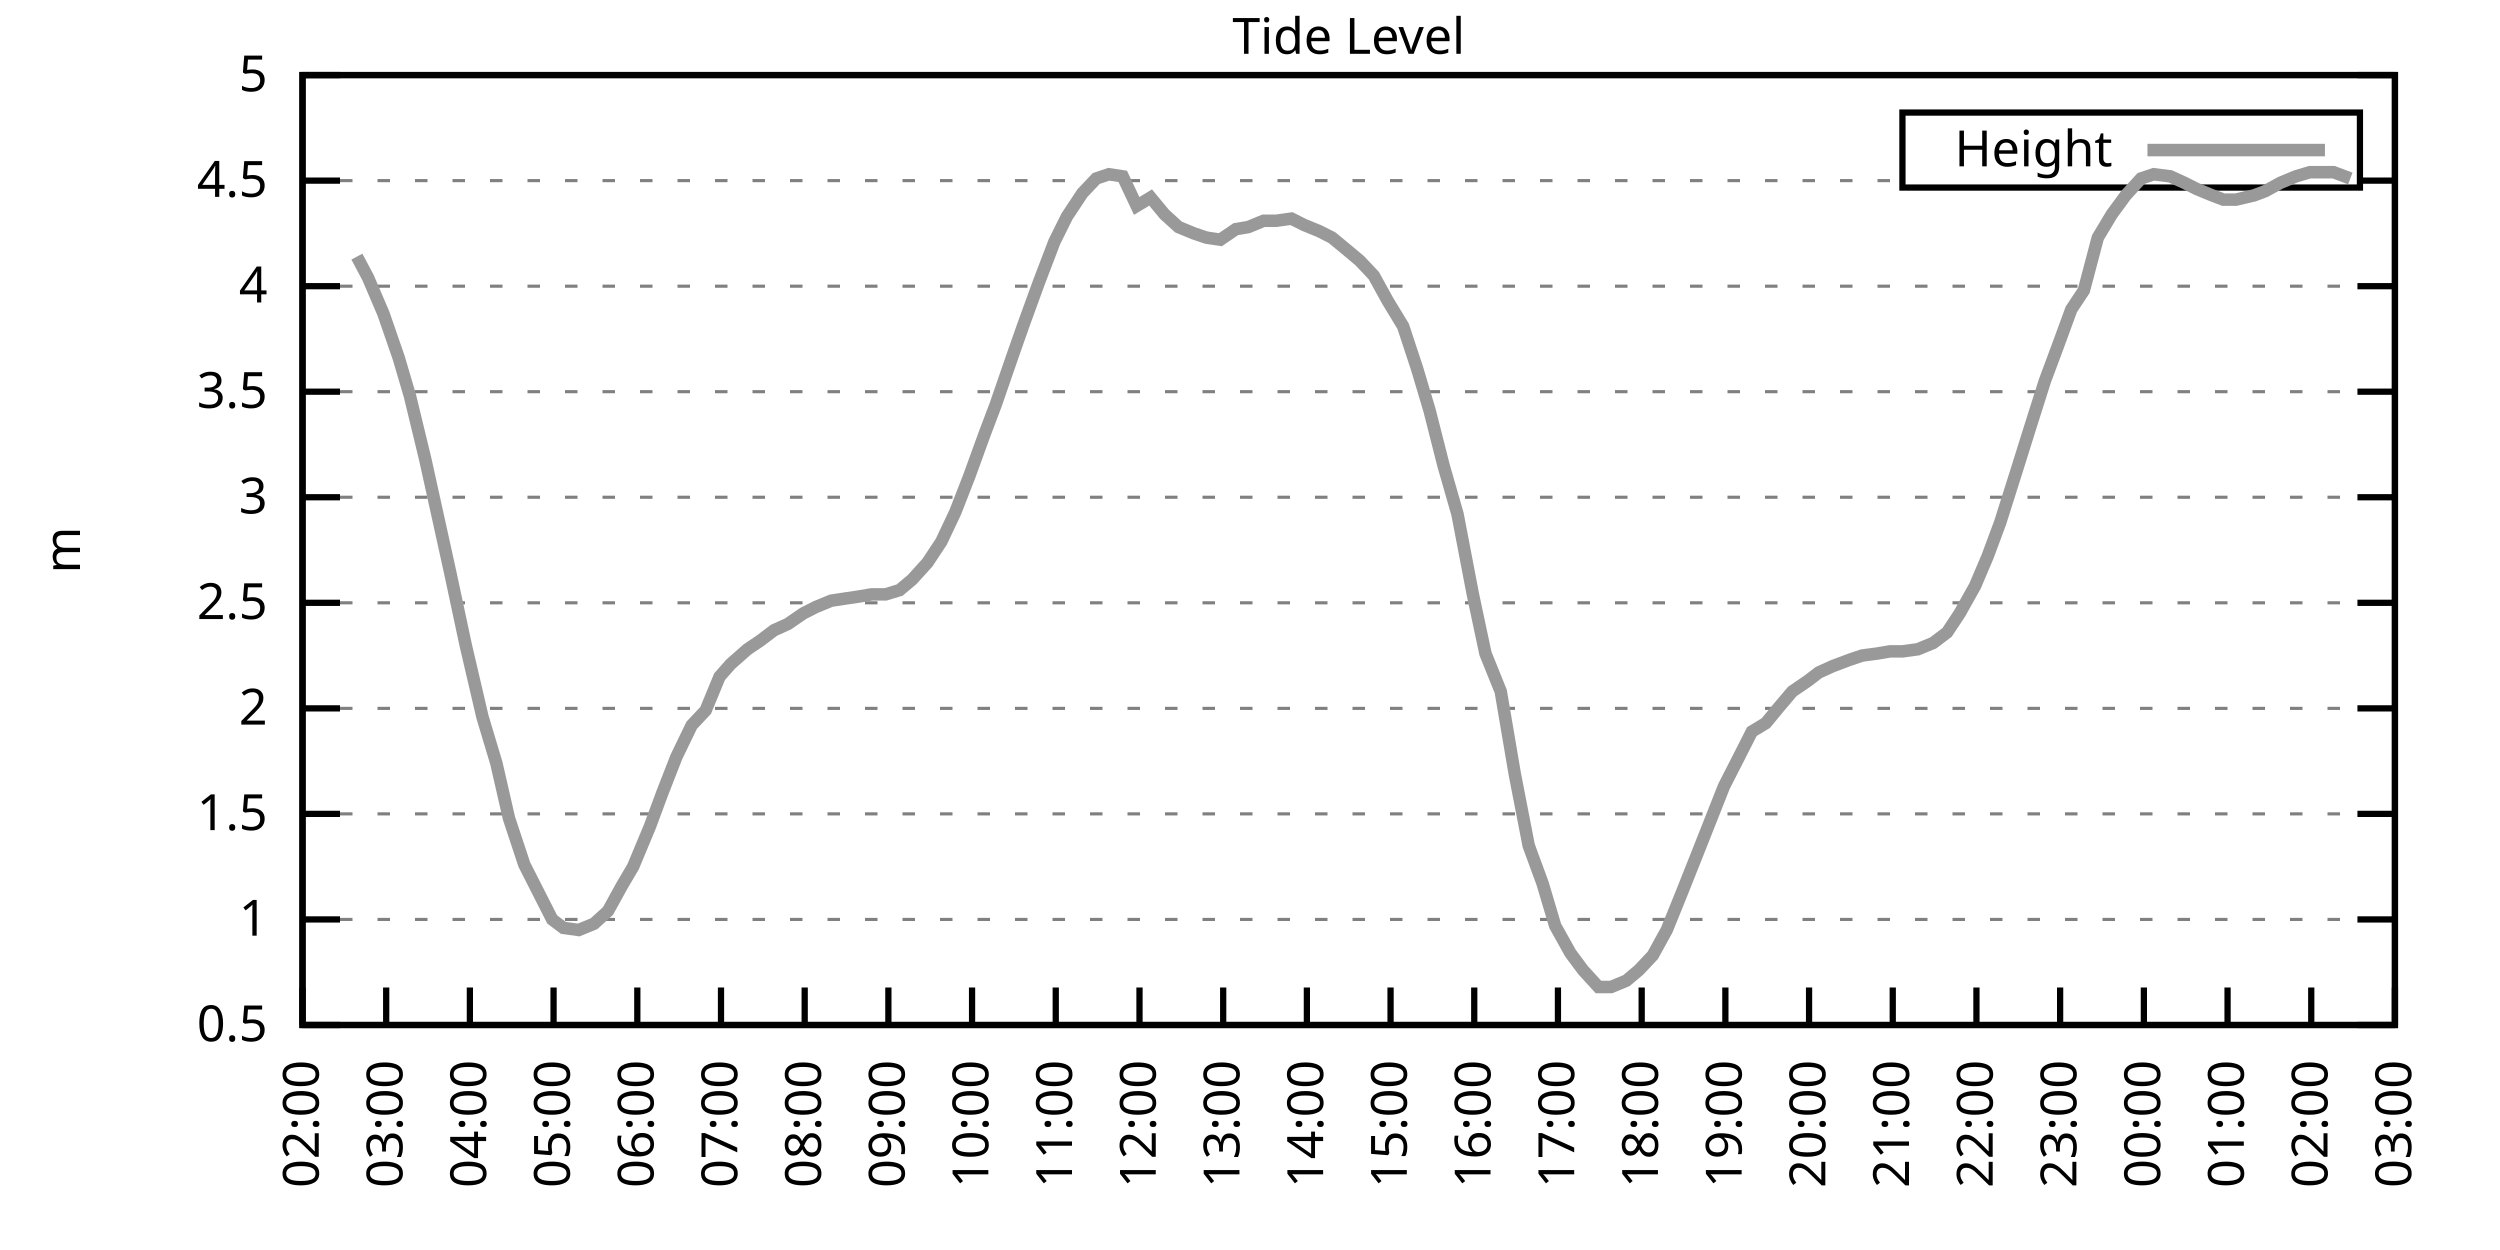
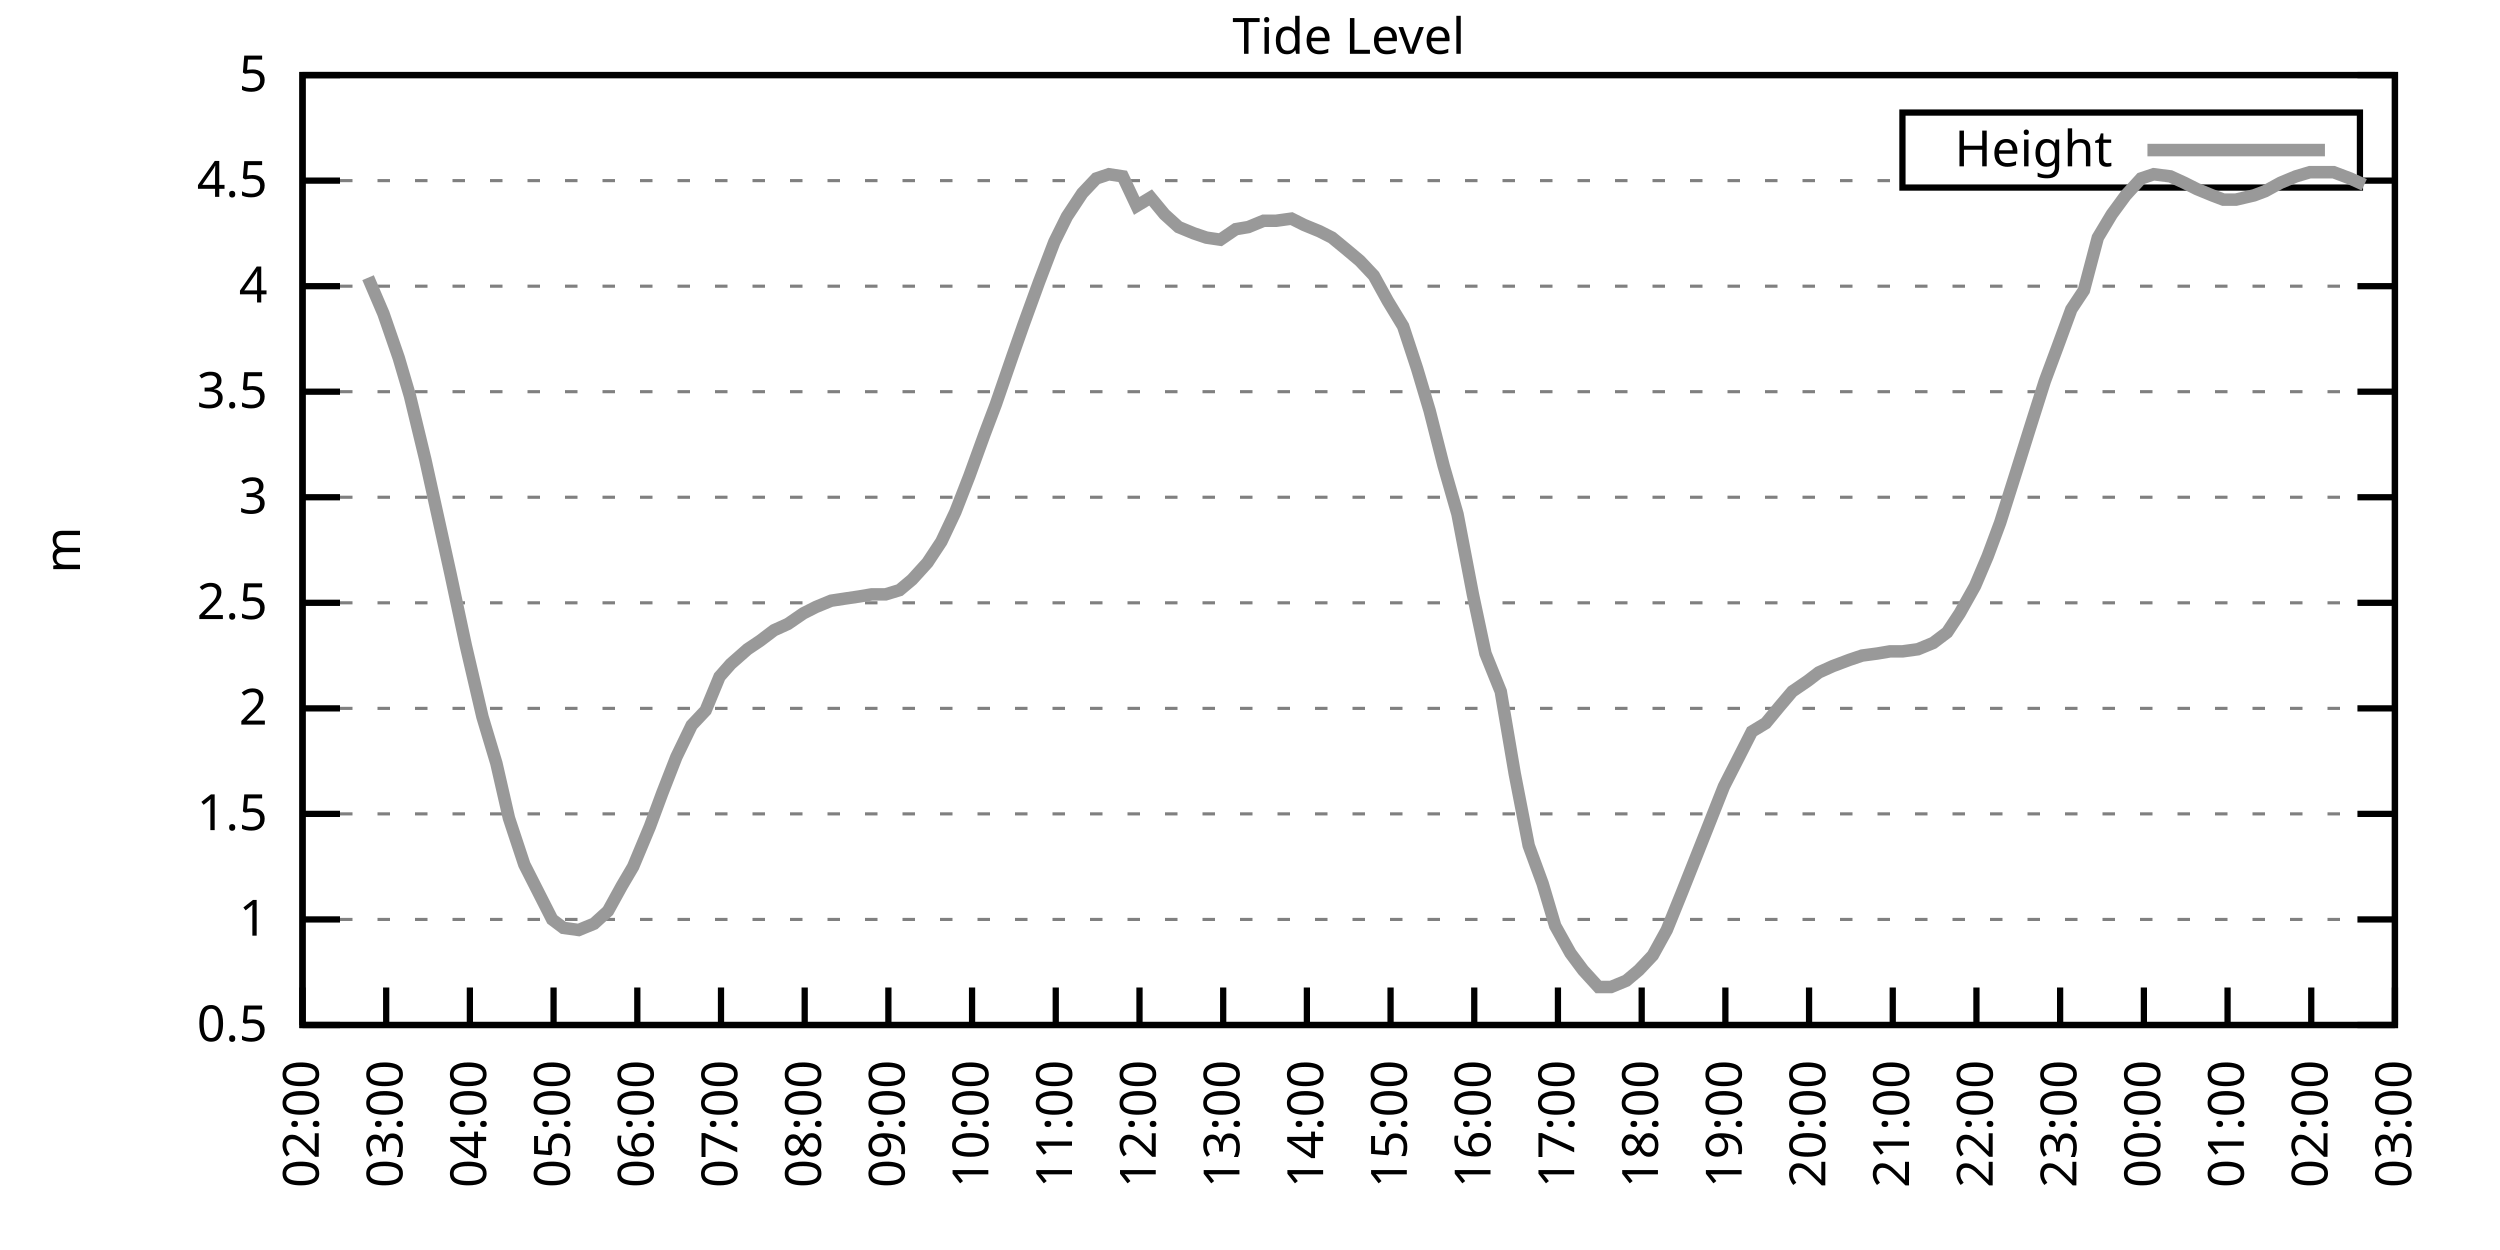
<svg xmlns="http://www.w3.org/2000/svg" xmlns:xlink="http://www.w3.org/1999/xlink" width="400" height="200" viewBox="0 0 400 200">
  <g id="gnuplot_canvas">
    <rect x="0" y="0" width="400" height="200" fill="none" />
    <defs>
      <circle id="gpDot" r="0.5" stroke-width="0.5" stroke="currentColor" />
      <path id="gpPt0" stroke-width="0.333" stroke="currentColor" d="M-1,0 h2 M0,-1 v2" />
      <path id="gpPt1" stroke-width="0.333" stroke="currentColor" d="M-1,-1 L1,1 M1,-1 L-1,1" />
      <path id="gpPt2" stroke-width="0.333" stroke="currentColor" d="M-1,0 L1,0 M0,-1 L0,1 M-1,-1 L1,1 M-1,1 L1,-1" />
      <rect id="gpPt3" stroke-width="0.333" stroke="currentColor" x="-1" y="-1" width="2" height="2" />
      <rect id="gpPt4" stroke-width="0.333" stroke="currentColor" fill="currentColor" x="-1" y="-1" width="2" height="2" />
      <circle id="gpPt5" stroke-width="0.333" stroke="currentColor" cx="0" cy="0" r="1" />
      <use xlink:href="#gpPt5" id="gpPt6" fill="currentColor" stroke="none" />
      <path id="gpPt7" stroke-width="0.333" stroke="currentColor" d="M0,-1.33 L-1.33,0.67 L1.33,0.67 z" />
      <use xlink:href="#gpPt7" id="gpPt8" fill="currentColor" stroke="none" />
      <use xlink:href="#gpPt7" id="gpPt9" stroke="currentColor" transform="rotate(180)" />
      <use xlink:href="#gpPt9" id="gpPt10" fill="currentColor" stroke="none" />
      <use xlink:href="#gpPt3" id="gpPt11" stroke="currentColor" transform="rotate(45)" />
      <use xlink:href="#gpPt11" id="gpPt12" fill="currentColor" stroke="none" />
      <path id="gpPt13" stroke-width="0.333" stroke="currentColor" d="M0,1.330 L1.265,0.411 L0.782,-1.067 L-0.782,-1.076 L-1.265,0.411 z" />
      <use xlink:href="#gpPt13" id="gpPt14" fill="currentColor" stroke="none" />
      <filter id="textbox" filterUnits="objectBoundingBox" x="0" y="0" height="1" width="1">
        <feFlood flood-color="white" flood-opacity="1" result="bgnd" />
        <feComposite in="SourceGraphic" in2="bgnd" operator="atop" />
      </filter>
      <filter id="greybox" filterUnits="objectBoundingBox" x="0" y="0" height="1" width="1">
        <feFlood flood-color="lightgrey" flood-opacity="1" result="grey" />
        <feComposite in="SourceGraphic" in2="grey" operator="atop" />
      </filter>
    </defs>
    <g fill="none" color="white" stroke="currentColor" stroke-width="1.00" stroke-linecap="butt" stroke-linejoin="miter">
</g>
    <g fill="none" color="black" stroke="currentColor" stroke-width="1.00" stroke-linecap="butt" stroke-linejoin="miter">
      <g stroke="none" shape-rendering="crispEdges">
        <polygon fill="rgb(255, 255, 255)" points="48.40,164.00 383.18,164.00 383.18,12.02 48.40,12.02 " />
      </g>
    </g>
    <g fill="none" color="black" stroke="currentColor" stroke-width="1.00" stroke-linecap="butt" stroke-linejoin="miter">
</g>
    <g fill="none" color="black" stroke="black" stroke-width="0.50" stroke-linecap="butt" stroke-linejoin="miter">
</g>
    <g fill="none" color="gray" stroke="currentColor" stroke-width="0.50" stroke-linecap="butt" stroke-linejoin="miter">
      <path stroke="gray" stroke-dasharray="2,4" class="gridline" d="M48.40,164.00 L383.19,164.00  " />
    </g>
    <g fill="none" color="gray" stroke="gray" stroke-width="1.00" stroke-linecap="butt" stroke-linejoin="miter">
</g>
    <g fill="none" color="black" stroke="currentColor" stroke-width="1.00" stroke-linecap="butt" stroke-linejoin="miter">
      <path stroke="black" d="M48.40,164.00 L54.40,164.00 M383.19,164.00 L377.19,164.00  " />
      <g transform="translate(42.80,166.60)" stroke="none" fill="black" font-family="Sans" font-size="8.00" text-anchor="end">
        <text>
          <tspan font-family="Sans"> 0.5</tspan>
        </text>
      </g>
    </g>
    <g fill="none" color="black" stroke="currentColor" stroke-width="1.00" stroke-linecap="butt" stroke-linejoin="miter">
</g>
    <g fill="none" color="black" stroke="black" stroke-width="0.50" stroke-linecap="butt" stroke-linejoin="miter">
</g>
    <g fill="none" color="gray" stroke="currentColor" stroke-width="0.50" stroke-linecap="butt" stroke-linejoin="miter">
      <path stroke="gray" stroke-dasharray="2,4" class="gridline" d="M48.40,147.11 L383.19,147.11  " />
    </g>
    <g fill="none" color="gray" stroke="gray" stroke-width="1.00" stroke-linecap="butt" stroke-linejoin="miter">
</g>
    <g fill="none" color="black" stroke="currentColor" stroke-width="1.00" stroke-linecap="butt" stroke-linejoin="miter">
      <path stroke="black" d="M48.40,147.11 L54.40,147.11 M383.19,147.11 L377.19,147.11  " />
      <g transform="translate(42.80,149.71)" stroke="none" fill="black" font-family="Sans" font-size="8.00" text-anchor="end">
        <text>
          <tspan font-family="Sans"> 1</tspan>
        </text>
      </g>
    </g>
    <g fill="none" color="black" stroke="currentColor" stroke-width="1.00" stroke-linecap="butt" stroke-linejoin="miter">
</g>
    <g fill="none" color="black" stroke="black" stroke-width="0.50" stroke-linecap="butt" stroke-linejoin="miter">
</g>
    <g fill="none" color="gray" stroke="currentColor" stroke-width="0.50" stroke-linecap="butt" stroke-linejoin="miter">
      <path stroke="gray" stroke-dasharray="2,4" class="gridline" d="M48.40,130.22 L383.19,130.22  " />
    </g>
    <g fill="none" color="gray" stroke="gray" stroke-width="1.00" stroke-linecap="butt" stroke-linejoin="miter">
</g>
    <g fill="none" color="black" stroke="currentColor" stroke-width="1.00" stroke-linecap="butt" stroke-linejoin="miter">
      <path stroke="black" d="M48.40,130.22 L54.40,130.22 M383.19,130.22 L377.19,130.22  " />
      <g transform="translate(42.80,132.82)" stroke="none" fill="black" font-family="Sans" font-size="8.00" text-anchor="end">
        <text>
          <tspan font-family="Sans"> 1.5</tspan>
        </text>
      </g>
    </g>
    <g fill="none" color="black" stroke="currentColor" stroke-width="1.00" stroke-linecap="butt" stroke-linejoin="miter">
</g>
    <g fill="none" color="black" stroke="black" stroke-width="0.50" stroke-linecap="butt" stroke-linejoin="miter">
</g>
    <g fill="none" color="gray" stroke="currentColor" stroke-width="0.50" stroke-linecap="butt" stroke-linejoin="miter">
      <path stroke="gray" stroke-dasharray="2,4" class="gridline" d="M48.40,113.34 L383.19,113.34  " />
    </g>
    <g fill="none" color="gray" stroke="gray" stroke-width="1.00" stroke-linecap="butt" stroke-linejoin="miter">
</g>
    <g fill="none" color="black" stroke="currentColor" stroke-width="1.00" stroke-linecap="butt" stroke-linejoin="miter">
      <path stroke="black" d="M48.40,113.34 L54.40,113.34 M383.19,113.34 L377.19,113.34  " />
      <g transform="translate(42.80,115.94)" stroke="none" fill="black" font-family="Sans" font-size="8.00" text-anchor="end">
        <text>
          <tspan font-family="Sans"> 2</tspan>
        </text>
      </g>
    </g>
    <g fill="none" color="black" stroke="currentColor" stroke-width="1.00" stroke-linecap="butt" stroke-linejoin="miter">
</g>
    <g fill="none" color="black" stroke="black" stroke-width="0.50" stroke-linecap="butt" stroke-linejoin="miter">
</g>
    <g fill="none" color="gray" stroke="currentColor" stroke-width="0.50" stroke-linecap="butt" stroke-linejoin="miter">
      <path stroke="gray" stroke-dasharray="2,4" class="gridline" d="M48.40,96.45 L383.19,96.45  " />
    </g>
    <g fill="none" color="gray" stroke="gray" stroke-width="1.00" stroke-linecap="butt" stroke-linejoin="miter">
</g>
    <g fill="none" color="black" stroke="currentColor" stroke-width="1.00" stroke-linecap="butt" stroke-linejoin="miter">
      <path stroke="black" d="M48.40,96.45 L54.40,96.45 M383.19,96.45 L377.19,96.45  " />
      <g transform="translate(42.80,99.05)" stroke="none" fill="black" font-family="Sans" font-size="8.00" text-anchor="end">
        <text>
          <tspan font-family="Sans"> 2.5</tspan>
        </text>
      </g>
    </g>
    <g fill="none" color="black" stroke="currentColor" stroke-width="1.00" stroke-linecap="butt" stroke-linejoin="miter">
</g>
    <g fill="none" color="black" stroke="black" stroke-width="0.50" stroke-linecap="butt" stroke-linejoin="miter">
</g>
    <g fill="none" color="gray" stroke="currentColor" stroke-width="0.50" stroke-linecap="butt" stroke-linejoin="miter">
      <path stroke="gray" stroke-dasharray="2,4" class="gridline" d="M48.40,79.56 L383.19,79.56  " />
    </g>
    <g fill="none" color="gray" stroke="gray" stroke-width="1.00" stroke-linecap="butt" stroke-linejoin="miter">
</g>
    <g fill="none" color="black" stroke="currentColor" stroke-width="1.00" stroke-linecap="butt" stroke-linejoin="miter">
      <path stroke="black" d="M48.40,79.56 L54.40,79.56 M383.19,79.56 L377.19,79.56  " />
      <g transform="translate(42.80,82.16)" stroke="none" fill="black" font-family="Sans" font-size="8.00" text-anchor="end">
        <text>
          <tspan font-family="Sans"> 3</tspan>
        </text>
      </g>
    </g>
    <g fill="none" color="black" stroke="currentColor" stroke-width="1.00" stroke-linecap="butt" stroke-linejoin="miter">
</g>
    <g fill="none" color="black" stroke="black" stroke-width="0.50" stroke-linecap="butt" stroke-linejoin="miter">
</g>
    <g fill="none" color="gray" stroke="currentColor" stroke-width="0.50" stroke-linecap="butt" stroke-linejoin="miter">
      <path stroke="gray" stroke-dasharray="2,4" class="gridline" d="M48.40,62.67 L383.19,62.67  " />
    </g>
    <g fill="none" color="gray" stroke="gray" stroke-width="1.00" stroke-linecap="butt" stroke-linejoin="miter">
</g>
    <g fill="none" color="black" stroke="currentColor" stroke-width="1.00" stroke-linecap="butt" stroke-linejoin="miter">
      <path stroke="black" d="M48.40,62.67 L54.40,62.67 M383.19,62.67 L377.19,62.67  " />
      <g transform="translate(42.80,65.27)" stroke="none" fill="black" font-family="Sans" font-size="8.00" text-anchor="end">
        <text>
          <tspan font-family="Sans"> 3.5</tspan>
        </text>
      </g>
    </g>
    <g fill="none" color="black" stroke="currentColor" stroke-width="1.00" stroke-linecap="butt" stroke-linejoin="miter">
</g>
    <g fill="none" color="black" stroke="black" stroke-width="0.50" stroke-linecap="butt" stroke-linejoin="miter">
</g>
    <g fill="none" color="gray" stroke="currentColor" stroke-width="0.50" stroke-linecap="butt" stroke-linejoin="miter">
      <path stroke="gray" stroke-dasharray="2,4" class="gridline" d="M48.40,45.79 L383.19,45.79  " />
    </g>
    <g fill="none" color="gray" stroke="gray" stroke-width="1.00" stroke-linecap="butt" stroke-linejoin="miter">
</g>
    <g fill="none" color="black" stroke="currentColor" stroke-width="1.00" stroke-linecap="butt" stroke-linejoin="miter">
      <path stroke="black" d="M48.40,45.79 L54.40,45.79 M383.19,45.79 L377.19,45.79  " />
      <g transform="translate(42.80,48.39)" stroke="none" fill="black" font-family="Sans" font-size="8.00" text-anchor="end">
        <text>
          <tspan font-family="Sans"> 4</tspan>
        </text>
      </g>
    </g>
    <g fill="none" color="black" stroke="currentColor" stroke-width="1.00" stroke-linecap="butt" stroke-linejoin="miter">
</g>
    <g fill="none" color="black" stroke="black" stroke-width="0.50" stroke-linecap="butt" stroke-linejoin="miter">
</g>
    <g fill="none" color="gray" stroke="currentColor" stroke-width="0.50" stroke-linecap="butt" stroke-linejoin="miter">
      <path stroke="gray" stroke-dasharray="2,4" class="gridline" d="M48.40,28.90 L304.39,28.90 M377.59,28.90 L383.19,28.90  " />
    </g>
    <g fill="none" color="gray" stroke="gray" stroke-width="1.00" stroke-linecap="butt" stroke-linejoin="miter">
</g>
    <g fill="none" color="black" stroke="currentColor" stroke-width="1.00" stroke-linecap="butt" stroke-linejoin="miter">
      <path stroke="black" d="M48.40,28.90 L54.40,28.90 M383.19,28.90 L377.19,28.90  " />
      <g transform="translate(42.80,31.50)" stroke="none" fill="black" font-family="Sans" font-size="8.00" text-anchor="end">
        <text>
          <tspan font-family="Sans"> 4.5</tspan>
        </text>
      </g>
    </g>
    <g fill="none" color="black" stroke="currentColor" stroke-width="1.00" stroke-linecap="butt" stroke-linejoin="miter">
</g>
    <g fill="none" color="black" stroke="black" stroke-width="0.50" stroke-linecap="butt" stroke-linejoin="miter">
</g>
    <g fill="none" color="gray" stroke="currentColor" stroke-width="0.50" stroke-linecap="butt" stroke-linejoin="miter">
      <path stroke="gray" stroke-dasharray="2,4" class="gridline" d="M48.40,12.01 L383.19,12.01  " />
    </g>
    <g fill="none" color="gray" stroke="gray" stroke-width="1.00" stroke-linecap="butt" stroke-linejoin="miter">
</g>
    <g fill="none" color="black" stroke="currentColor" stroke-width="1.00" stroke-linecap="butt" stroke-linejoin="miter">
      <path stroke="black" d="M48.40,12.01 L54.40,12.01 M383.19,12.01 L377.19,12.01  " />
      <g transform="translate(42.80,14.61)" stroke="none" fill="black" font-family="Sans" font-size="8.00" text-anchor="end">
        <text>
          <tspan font-family="Sans"> 5</tspan>
        </text>
      </g>
    </g>
    <g fill="none" color="black" stroke="currentColor" stroke-width="1.00" stroke-linecap="butt" stroke-linejoin="miter">
      <path stroke="black" d="M48.40,164.00 L48.40,158.00  " />
      <g transform="translate(51.00,169.60) rotate(270.00)" stroke="none" fill="black" font-family="Sans" font-size="8.00" text-anchor="end">
        <text>
          <tspan font-family="Sans">02:00</tspan>
        </text>
      </g>
    </g>
    <g fill="none" color="black" stroke="currentColor" stroke-width="1.00" stroke-linecap="butt" stroke-linejoin="miter">
      <path stroke="black" d="M61.79,164.00 L61.79,158.00  " />
      <g transform="translate(64.39,169.60) rotate(270.00)" stroke="none" fill="black" font-family="Sans" font-size="8.00" text-anchor="end">
        <text>
          <tspan font-family="Sans">03:00</tspan>
        </text>
      </g>
    </g>
    <g fill="none" color="black" stroke="currentColor" stroke-width="1.00" stroke-linecap="butt" stroke-linejoin="miter">
      <path stroke="black" d="M75.18,164.00 L75.18,158.00  " />
      <g transform="translate(77.78,169.60) rotate(270.00)" stroke="none" fill="black" font-family="Sans" font-size="8.00" text-anchor="end">
        <text>
          <tspan font-family="Sans">04:00</tspan>
        </text>
      </g>
    </g>
    <g fill="none" color="black" stroke="currentColor" stroke-width="1.00" stroke-linecap="butt" stroke-linejoin="miter">
      <path stroke="black" d="M88.57,164.00 L88.57,158.00  " />
      <g transform="translate(91.17,169.60) rotate(270.00)" stroke="none" fill="black" font-family="Sans" font-size="8.00" text-anchor="end">
        <text>
          <tspan font-family="Sans">05:00</tspan>
        </text>
      </g>
    </g>
    <g fill="none" color="black" stroke="currentColor" stroke-width="1.00" stroke-linecap="butt" stroke-linejoin="miter">
      <path stroke="black" d="M101.97,164.00 L101.97,158.00  " />
      <g transform="translate(104.57,169.60) rotate(270.00)" stroke="none" fill="black" font-family="Sans" font-size="8.00" text-anchor="end">
        <text>
          <tspan font-family="Sans">06:00</tspan>
        </text>
      </g>
    </g>
    <g fill="none" color="black" stroke="currentColor" stroke-width="1.00" stroke-linecap="butt" stroke-linejoin="miter">
      <path stroke="black" d="M115.36,164.00 L115.36,158.00  " />
      <g transform="translate(117.96,169.60) rotate(270.00)" stroke="none" fill="black" font-family="Sans" font-size="8.00" text-anchor="end">
        <text>
          <tspan font-family="Sans">07:00</tspan>
        </text>
      </g>
    </g>
    <g fill="none" color="black" stroke="currentColor" stroke-width="1.00" stroke-linecap="butt" stroke-linejoin="miter">
      <path stroke="black" d="M128.75,164.00 L128.75,158.00  " />
      <g transform="translate(131.35,169.60) rotate(270.00)" stroke="none" fill="black" font-family="Sans" font-size="8.00" text-anchor="end">
        <text>
          <tspan font-family="Sans">08:00</tspan>
        </text>
      </g>
    </g>
    <g fill="none" color="black" stroke="currentColor" stroke-width="1.00" stroke-linecap="butt" stroke-linejoin="miter">
      <path stroke="black" d="M142.14,164.00 L142.14,158.00  " />
      <g transform="translate(144.74,169.60) rotate(270.00)" stroke="none" fill="black" font-family="Sans" font-size="8.00" text-anchor="end">
        <text>
          <tspan font-family="Sans">09:00</tspan>
        </text>
      </g>
    </g>
    <g fill="none" color="black" stroke="currentColor" stroke-width="1.00" stroke-linecap="butt" stroke-linejoin="miter">
      <path stroke="black" d="M155.53,164.00 L155.53,158.00  " />
      <g transform="translate(158.13,169.60) rotate(270.00)" stroke="none" fill="black" font-family="Sans" font-size="8.00" text-anchor="end">
        <text>
          <tspan font-family="Sans">10:00</tspan>
        </text>
      </g>
    </g>
    <g fill="none" color="black" stroke="currentColor" stroke-width="1.00" stroke-linecap="butt" stroke-linejoin="miter">
      <path stroke="black" d="M168.92,164.00 L168.92,158.00  " />
      <g transform="translate(171.52,169.60) rotate(270.00)" stroke="none" fill="black" font-family="Sans" font-size="8.00" text-anchor="end">
        <text>
          <tspan font-family="Sans">11:00</tspan>
        </text>
      </g>
    </g>
    <g fill="none" color="black" stroke="currentColor" stroke-width="1.00" stroke-linecap="butt" stroke-linejoin="miter">
      <path stroke="black" d="M182.32,164.00 L182.32,158.00  " />
      <g transform="translate(184.92,169.60) rotate(270.00)" stroke="none" fill="black" font-family="Sans" font-size="8.00" text-anchor="end">
        <text>
          <tspan font-family="Sans">12:00</tspan>
        </text>
      </g>
    </g>
    <g fill="none" color="black" stroke="currentColor" stroke-width="1.00" stroke-linecap="butt" stroke-linejoin="miter">
      <path stroke="black" d="M195.71,164.00 L195.71,158.00  " />
      <g transform="translate(198.31,169.60) rotate(270.00)" stroke="none" fill="black" font-family="Sans" font-size="8.00" text-anchor="end">
        <text>
          <tspan font-family="Sans">13:00</tspan>
        </text>
      </g>
    </g>
    <g fill="none" color="black" stroke="currentColor" stroke-width="1.00" stroke-linecap="butt" stroke-linejoin="miter">
      <path stroke="black" d="M209.10,164.00 L209.10,158.00  " />
      <g transform="translate(211.70,169.60) rotate(270.00)" stroke="none" fill="black" font-family="Sans" font-size="8.00" text-anchor="end">
        <text>
          <tspan font-family="Sans">14:00</tspan>
        </text>
      </g>
    </g>
    <g fill="none" color="black" stroke="currentColor" stroke-width="1.00" stroke-linecap="butt" stroke-linejoin="miter">
      <path stroke="black" d="M222.49,164.00 L222.49,158.00  " />
      <g transform="translate(225.09,169.60) rotate(270.00)" stroke="none" fill="black" font-family="Sans" font-size="8.00" text-anchor="end">
        <text>
          <tspan font-family="Sans">15:00</tspan>
        </text>
      </g>
    </g>
    <g fill="none" color="black" stroke="currentColor" stroke-width="1.00" stroke-linecap="butt" stroke-linejoin="miter">
      <path stroke="black" d="M235.88,164.00 L235.88,158.00  " />
      <g transform="translate(238.48,169.60) rotate(270.00)" stroke="none" fill="black" font-family="Sans" font-size="8.00" text-anchor="end">
        <text>
          <tspan font-family="Sans">16:00</tspan>
        </text>
      </g>
    </g>
    <g fill="none" color="black" stroke="currentColor" stroke-width="1.00" stroke-linecap="butt" stroke-linejoin="miter">
      <path stroke="black" d="M249.27,164.00 L249.27,158.00  " />
      <g transform="translate(251.87,169.60) rotate(270.00)" stroke="none" fill="black" font-family="Sans" font-size="8.00" text-anchor="end">
        <text>
          <tspan font-family="Sans">17:00</tspan>
        </text>
      </g>
    </g>
    <g fill="none" color="black" stroke="currentColor" stroke-width="1.00" stroke-linecap="butt" stroke-linejoin="miter">
      <path stroke="black" d="M262.67,164.00 L262.67,158.00  " />
      <g transform="translate(265.27,169.60) rotate(270.00)" stroke="none" fill="black" font-family="Sans" font-size="8.00" text-anchor="end">
        <text>
          <tspan font-family="Sans">18:00</tspan>
        </text>
      </g>
    </g>
    <g fill="none" color="black" stroke="currentColor" stroke-width="1.00" stroke-linecap="butt" stroke-linejoin="miter">
      <path stroke="black" d="M276.06,164.00 L276.06,158.00  " />
      <g transform="translate(278.66,169.60) rotate(270.00)" stroke="none" fill="black" font-family="Sans" font-size="8.00" text-anchor="end">
        <text>
          <tspan font-family="Sans">19:00</tspan>
        </text>
      </g>
    </g>
    <g fill="none" color="black" stroke="currentColor" stroke-width="1.00" stroke-linecap="butt" stroke-linejoin="miter">
      <path stroke="black" d="M289.45,164.00 L289.45,158.00  " />
      <g transform="translate(292.05,169.60) rotate(270.00)" stroke="none" fill="black" font-family="Sans" font-size="8.00" text-anchor="end">
        <text>
          <tspan font-family="Sans">20:00</tspan>
        </text>
      </g>
    </g>
    <g fill="none" color="black" stroke="currentColor" stroke-width="1.00" stroke-linecap="butt" stroke-linejoin="miter">
      <path stroke="black" d="M302.84,164.00 L302.84,158.00  " />
      <g transform="translate(305.44,169.60) rotate(270.00)" stroke="none" fill="black" font-family="Sans" font-size="8.00" text-anchor="end">
        <text>
          <tspan font-family="Sans">21:00</tspan>
        </text>
      </g>
    </g>
    <g fill="none" color="black" stroke="currentColor" stroke-width="1.00" stroke-linecap="butt" stroke-linejoin="miter">
      <path stroke="black" d="M316.23,164.00 L316.23,158.00  " />
      <g transform="translate(318.83,169.60) rotate(270.00)" stroke="none" fill="black" font-family="Sans" font-size="8.00" text-anchor="end">
        <text>
          <tspan font-family="Sans">22:00</tspan>
        </text>
      </g>
    </g>
    <g fill="none" color="black" stroke="currentColor" stroke-width="1.00" stroke-linecap="butt" stroke-linejoin="miter">
      <path stroke="black" d="M329.62,164.00 L329.62,158.00  " />
      <g transform="translate(332.22,169.60) rotate(270.00)" stroke="none" fill="black" font-family="Sans" font-size="8.00" text-anchor="end">
        <text>
          <tspan font-family="Sans">23:00</tspan>
        </text>
      </g>
    </g>
    <g fill="none" color="black" stroke="currentColor" stroke-width="1.00" stroke-linecap="butt" stroke-linejoin="miter">
      <path stroke="black" d="M343.02,164.00 L343.02,158.00  " />
      <g transform="translate(345.62,169.60) rotate(270.00)" stroke="none" fill="black" font-family="Sans" font-size="8.00" text-anchor="end">
        <text>
          <tspan font-family="Sans">00:00</tspan>
        </text>
      </g>
    </g>
    <g fill="none" color="black" stroke="currentColor" stroke-width="1.00" stroke-linecap="butt" stroke-linejoin="miter">
      <path stroke="black" d="M356.41,164.00 L356.41,158.00  " />
      <g transform="translate(359.01,169.60) rotate(270.00)" stroke="none" fill="black" font-family="Sans" font-size="8.00" text-anchor="end">
        <text>
          <tspan font-family="Sans">01:00</tspan>
        </text>
      </g>
    </g>
    <g fill="none" color="black" stroke="currentColor" stroke-width="1.00" stroke-linecap="butt" stroke-linejoin="miter">
      <path stroke="black" d="M369.80,164.00 L369.80,158.00  " />
      <g transform="translate(372.40,169.60) rotate(270.00)" stroke="none" fill="black" font-family="Sans" font-size="8.00" text-anchor="end">
        <text>
          <tspan font-family="Sans">02:00</tspan>
        </text>
      </g>
    </g>
    <g fill="none" color="black" stroke="currentColor" stroke-width="1.00" stroke-linecap="butt" stroke-linejoin="miter">
      <path stroke="black" d="M383.19,164.00 L383.19,158.00  " />
      <g transform="translate(385.79,169.60) rotate(270.00)" stroke="none" fill="black" font-family="Sans" font-size="8.00" text-anchor="end">
        <text>
          <tspan font-family="Sans">03:00</tspan>
        </text>
      </g>
    </g>
    <g fill="none" color="black" stroke="currentColor" stroke-width="1.00" stroke-linecap="butt" stroke-linejoin="miter">
</g>
    <g fill="none" color="black" stroke="currentColor" stroke-width="1.00" stroke-linecap="butt" stroke-linejoin="miter">
      <path stroke="black" d="M48.40,12.01 L48.40,164.00 L383.19,164.00 L383.19,12.01 L48.40,12.01 Z  " />
    </g>
    <g fill="none" color="black" stroke="currentColor" stroke-width="1.00" stroke-linecap="butt" stroke-linejoin="miter">
</g>
    <g fill="none" color="black" stroke="currentColor" stroke-width="1.00" stroke-linecap="butt" stroke-linejoin="miter">
      <path stroke="black" d="M304.39,30.01 L304.39,18.01 L377.59,18.01 L377.59,30.01 L304.39,30.01 Z  " />
    </g>
    <g id="Tide_level_plot_1">
      <g fill="none" color="white" stroke="black" stroke-width="2.00" stroke-linecap="butt" stroke-linejoin="miter">
</g>
      <g fill="none" color="black" stroke="currentColor" stroke-width="2.00" stroke-linecap="butt" stroke-linejoin="miter">
        <g transform="translate(337.99,26.61)" stroke="none" fill="black" font-family="Sans" font-size="8.00" text-anchor="end">
          <text>
            <tspan font-family="Sans">Height</tspan>
          </text>
        </g>
      </g>
      <g fill="none" color="black" stroke="currentColor" stroke-width="2.00" stroke-linecap="butt" stroke-linejoin="miter">
-         <path stroke="rgb(153, 153, 153)" d="M343.59,24.01 L371.99,24.01 M57.10,41.06 L58.89,44.43 L61.35,50.18 L63.80,57.27 L65.59,63.35 L68.04,73.48   L70.50,84.63 L72.06,91.72 L74.51,103.20 L77.19,114.69 L79.42,122.12 L81.43,130.90 L83.89,138.33 L86.12,142.72   L88.35,147.11 L90.14,148.46 L92.59,148.80 L95.05,147.79 L97.28,145.76 L99.51,141.71 L101.30,138.67 L103.98,132.25   L105.98,126.85 L108.22,121.11 L110.67,116.04 L112.90,113.67 L115.13,108.27 L116.92,106.24 L119.60,103.88 L121.61,102.53   L123.84,100.84 L126.07,99.83 L128.53,98.14 L130.54,97.12 L132.99,96.11 L135.22,95.77 L137.45,95.44 L139.46,95.10   L141.69,95.10 L143.93,94.42 L145.94,92.73 L148.39,90.03 L150.62,86.65 L152.85,81.93 L155.09,76.18 L157.54,69.43   L159.33,64.70 L162.01,56.93 L163.79,51.87 L166.25,45.11 L168.70,38.69 L170.71,34.64 L173.17,30.92 L175.40,28.56   L177.41,27.88 L179.64,28.22 L181.87,32.95 L184.10,31.60 L186.33,34.30 L188.57,36.33 L191.02,37.34 L193.03,38.02   L195.26,38.35 L197.72,36.67 L199.73,36.33 L202.18,35.32 L204.19,35.32 L206.64,34.98 L208.65,35.99 L211.11,37.00   L213.12,38.02 L215.57,40.04 L217.58,41.73 L219.81,44.10 L222.04,48.15 L224.50,52.20 L226.73,58.96 L228.74,65.71   L230.97,74.49 L233.20,82.26 L235.66,95.10 L237.67,104.56 L240.12,110.63 L242.36,123.81 L244.59,135.29 L246.82,141.37   L248.83,148.13 L251.28,152.52 L253.29,155.22 L255.75,157.92 L257.76,157.92 L260.21,156.91 L262.22,155.22 L264.45,152.85   L266.68,148.80 L269.14,142.72 L271.15,137.66 L273.16,132.59 L275.83,125.83 L278.07,121.44 L280.30,117.05 L282.53,115.70   L284.76,113.00 L286.77,110.63 L289.23,108.95 L291.01,107.59 L293.24,106.58 L295.92,105.57 L297.93,104.89 L300.39,104.56   L302.39,104.22 L304.40,104.22 L306.86,103.88 L309.31,102.87 L311.54,101.18 L313.55,98.14 L316.01,93.75 L318.02,89.02   L320.03,83.61 L322.70,75.17 L324.71,68.75 L327.17,60.98 L329.18,55.58 L331.41,49.50 L333.42,46.46 L335.65,38.02   L337.88,34.30 L340.11,31.26 L342.57,28.56 L344.58,27.88 L347.26,28.22 L349.49,29.24 L351.50,30.25 L353.95,31.26   L355.74,31.94 L357.75,31.94 L360.65,31.26 L362.43,30.59 L364.89,29.24 L367.34,28.22 L369.58,27.55 L371.58,27.55   L373.37,27.55 L376.05,28.56  " />
+         <path stroke="rgb(153, 153, 153)" d="M343.59,24.01 L371.99,24.01 M58.89,44.43 L61.35,50.18 L63.80,57.27 L65.59,63.35 L68.04,73.48 L70.50,84.63   L72.06,91.72 L74.51,103.20 L77.19,114.69 L79.42,122.12 L81.43,130.90 L83.89,138.33 L86.12,142.72 L88.35,147.11   L90.14,148.46 L92.59,148.80 L95.05,147.79 L97.28,145.76 L99.51,141.71 L101.30,138.67 L103.98,132.25 L105.98,126.85   L108.22,121.11 L110.67,116.04 L112.90,113.67 L115.13,108.27 L116.92,106.24 L119.60,103.88 L121.61,102.53 L123.84,100.84   L126.07,99.83 L128.53,98.14 L130.54,97.12 L132.99,96.11 L135.22,95.77 L137.45,95.44 L139.46,95.10 L141.69,95.10   L143.93,94.42 L145.94,92.73 L148.39,90.03 L150.62,86.65 L152.85,81.93 L155.09,76.18 L157.54,69.43 L159.33,64.70   L162.01,56.93 L163.79,51.87 L166.25,45.11 L168.70,38.69 L170.71,34.64 L173.17,30.92 L175.40,28.56 L177.41,27.88   L179.64,28.22 L181.87,32.95 L184.10,31.60 L186.33,34.30 L188.57,36.33 L191.02,37.34 L193.03,38.02 L195.26,38.35   L197.72,36.67 L199.73,36.33 L202.18,35.32 L204.19,35.32 L206.64,34.98 L208.65,35.99 L211.11,37.00 L213.12,38.02   L215.57,40.04 L217.58,41.73 L219.81,44.10 L222.04,48.15 L224.50,52.20 L226.73,58.96 L228.74,65.71 L230.97,74.49   L233.20,82.26 L235.66,95.10 L237.67,104.56 L240.12,110.63 L242.36,123.81 L244.59,135.29 L246.82,141.37 L248.83,148.13   L251.28,152.52 L253.29,155.22 L255.75,157.92 L257.76,157.92 L260.21,156.91 L262.22,155.22 L264.45,152.85 L266.68,148.80   L269.14,142.72 L271.15,137.66 L273.16,132.59 L275.83,125.83 L278.07,121.44 L280.30,117.05 L282.53,115.70 L284.76,113.00   L286.77,110.63 L289.23,108.95 L291.01,107.59 L293.24,106.58 L295.92,105.57 L297.93,104.89 L300.39,104.56 L302.39,104.22   L304.40,104.22 L306.86,103.88 L309.31,102.87 L311.54,101.18 L313.55,98.14 L316.01,93.75 L318.02,89.02 L320.03,83.61   L322.70,75.17 L324.71,68.75 L327.17,60.98 L329.18,55.58 L331.41,49.50 L333.42,46.46 L335.65,38.02 L337.88,34.30   L340.11,31.26 L342.57,28.56 L344.58,27.88 L347.26,28.22 L349.49,29.24 L351.50,30.25 L353.95,31.26 L355.74,31.94   L357.75,31.94 L360.65,31.26 L362.43,30.59 L364.89,29.24 L367.34,28.22 L369.58,27.55 L371.58,27.55 L373.37,27.55   L376.05,28.56 L378.28,29.57  " />
      </g>
    </g>
    <g fill="none" color="black" stroke="currentColor" stroke-width="2.00" stroke-linecap="butt" stroke-linejoin="miter">
</g>
    <g fill="none" color="black" stroke="black" stroke-width="1.00" stroke-linecap="butt" stroke-linejoin="miter">
</g>
    <g fill="none" color="black" stroke="currentColor" stroke-width="1.00" stroke-linecap="butt" stroke-linejoin="miter">
      <path stroke="black" d="M48.40,12.01 L48.40,164.00 L383.19,164.00 L383.19,12.01 L48.40,12.01 Z  " />
      <g transform="translate(12.80,88.01) rotate(270.00)" stroke="none" fill="black" font-family="Sans" font-size="8.00" text-anchor="middle">
        <text>
          <tspan font-family="Sans">m</tspan>
        </text>
      </g>
    </g>
    <g fill="none" color="black" stroke="currentColor" stroke-width="1.00" stroke-linecap="butt" stroke-linejoin="miter">
</g>
    <g fill="none" color="black" stroke="currentColor" stroke-width="1.00" stroke-linecap="butt" stroke-linejoin="miter">
      <g transform="translate(215.79,8.61)" stroke="none" fill="black" font-family="Sans" font-size="8.00" text-anchor="middle">
        <text>
          <tspan font-family="Sans">Tide Level</tspan>
        </text>
      </g>
    </g>
    <g fill="none" color="black" stroke="currentColor" stroke-width="1.00" stroke-linecap="butt" stroke-linejoin="miter">
</g>
  </g>
</svg>
